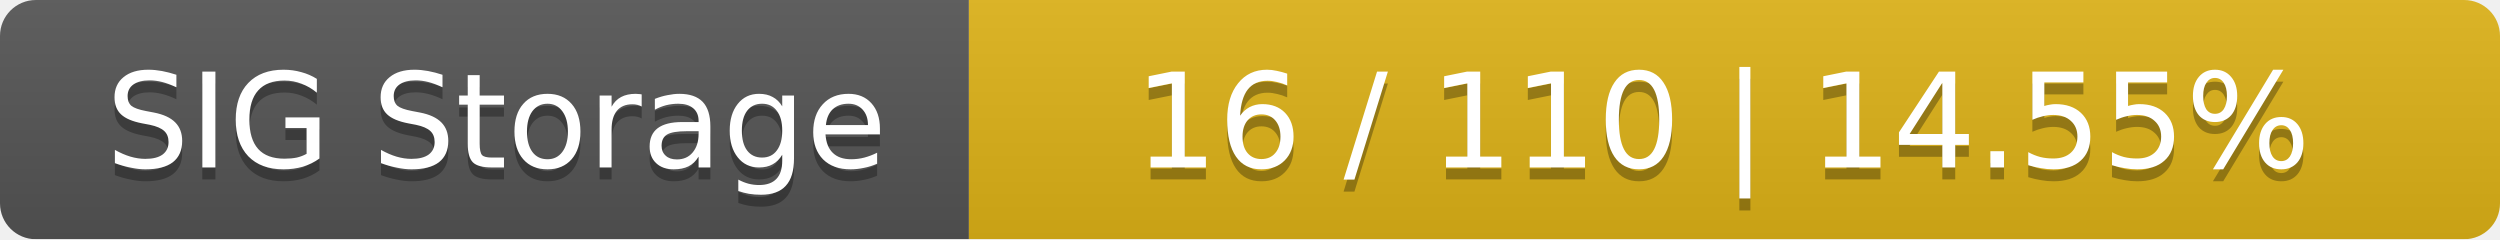
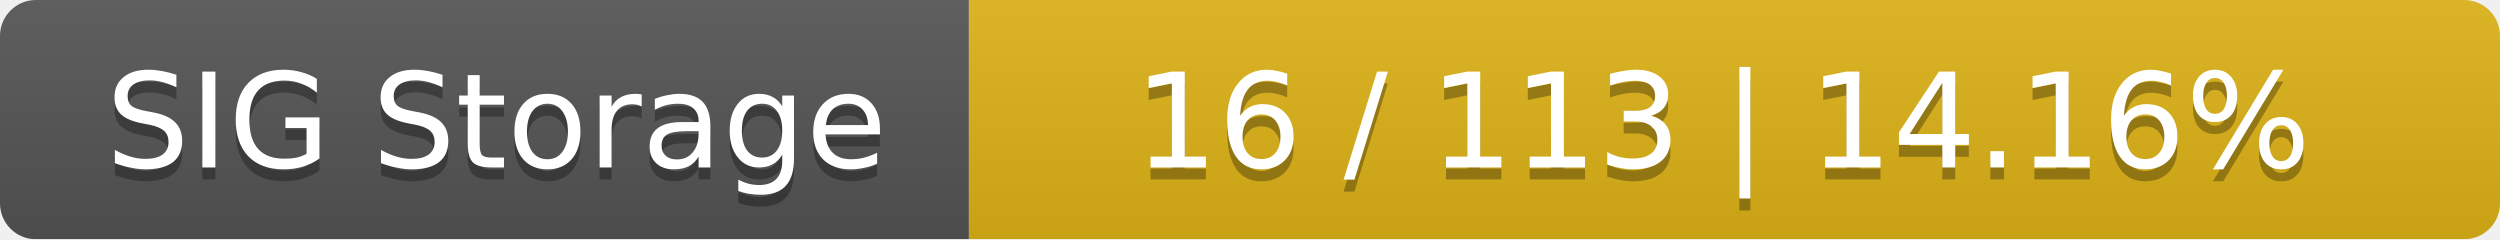
<svg xmlns="http://www.w3.org/2000/svg" width="209" height="20">
  <linearGradient id="smooth" x2="0" y2="100%">
    <stop offset="0" stop-color="#bbb" stop-opacity=".1" />
    <stop offset="1" stop-opacity=".1" />
  </linearGradient>
  <mask id="round">
    <rect width="209" height="20" rx="3" fill="#fff" />
  </mask>
  <g mask="url(#round)">
    <rect width="81" height="20" fill="#555" />
    <rect x="81" width="128" height="20" fill="#dfb317" />
    <rect width="209" height="20" fill="url(#smooth)" />
  </g>
  <g fill="#fff" text-anchor="middle" font-family="DejaVu Sans,Verdana,Geneva,sans-serif" font-size="11">
    <text x="41.5" y="15" fill="#010101" fill-opacity=".3">SIG Storage</text>
    <text x="41.5" y="14">SIG Storage</text>
-     <text x="144" y="15" fill="#010101" fill-opacity=".3">16 / 110    |    14.55%</text>
-     <text x="144" y="14">16 / 110    |    14.55%</text>
+     <text x="144" y="15" fill="#010101" fill-opacity=".3">16 / 113    |    14.16%</text>
+     <text x="144" y="14">16 / 113    |    14.16%</text>
  </g>
</svg>
